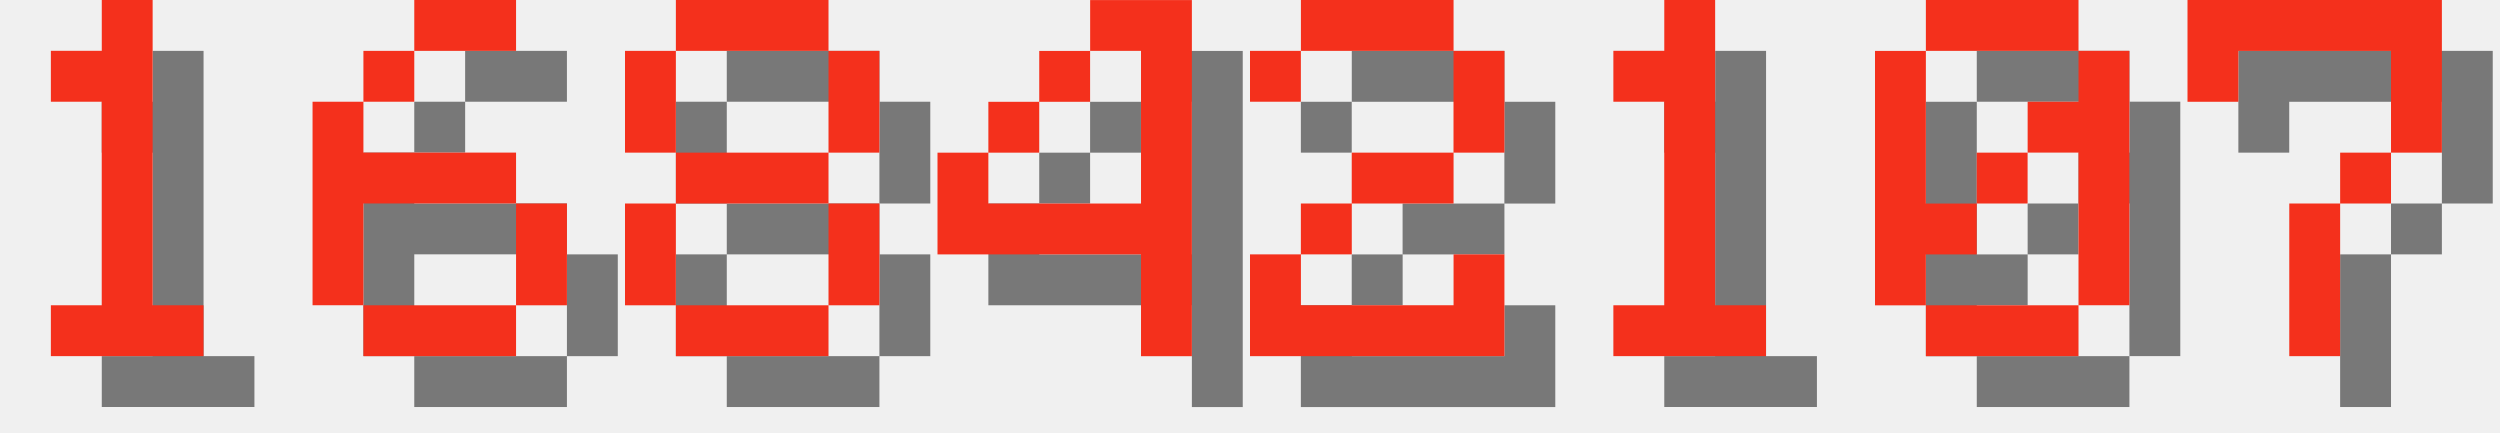
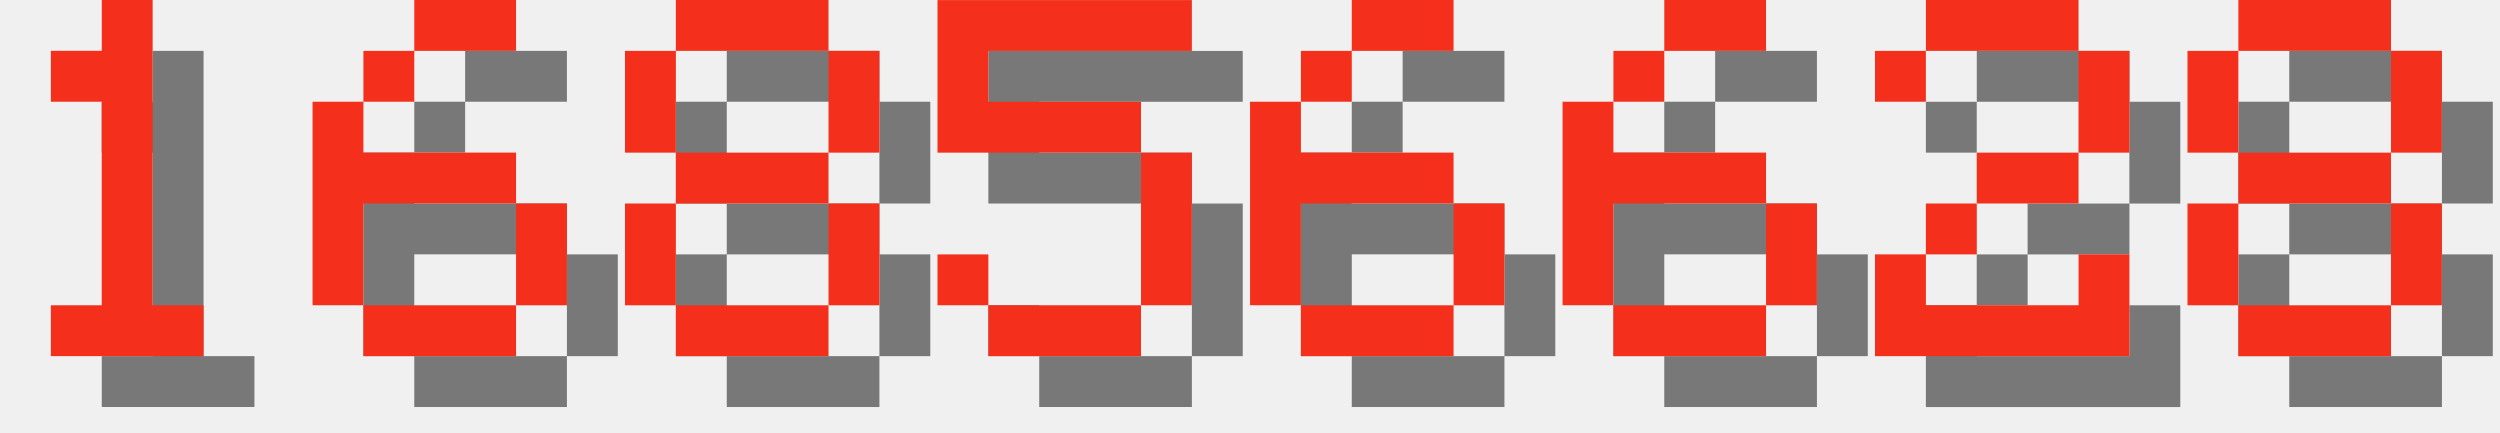
<svg xmlns="http://www.w3.org/2000/svg" version="1.1" width="208.0" height="36">
  <style>
        .text-foreground {
            fill: #F4301C;
        }
        .text-shadow {
            fill: #000000;
            fill-opacity: 0.5;
        }
    </style>
  <g class="digit" id="digit_1" transform="translate(0.0, 0), scale(4)">
    <path id="digit_1_shadow" class="text-shadow" d="m2.117 2.117v1.058h1.058v4.233h-1.058v1.058h3.175v-1.058h-1.058v-6.35h-1.058v1.058h-1.058z" fill-opacity=".5" style="paint-order:stroke fill markers" />
    <path id="digit_1_fg" class="text-foreground" d="m1.058 1.058v1.058h1.058v4.233h-1.058v1.058h3.175v-1.058h-1.058v-6.35h-1.058v1.058h-1.058z" fill="#fff" style="paint-order:stroke fill markers" />
  </g>
  <g class="digit" id="digit_6" transform="translate(26.0, 0), scale(4)">
    <path id="digit_6_shadow" class="text-shadow" d="m3.175 1.058v1.058h2.117v-1.058h-2.117zm0 1.058h-1.058v1.058h1.058v-1.058zm-1.058 1.058h-1.058v4.233h1.058v-2.117h3.175v-1.058h-3.175v-1.058zm3.175 2.117v2.117h1.058v-2.117h-1.058zm0 2.117h-3.175v1.058h3.175v-1.058z" fill-opacity=".5" style="paint-order:stroke fill markers" />
    <path id="digit_6_fg" class="text-foreground" d="m2.117 0v1.058h2.117v-1.058h-2.117zm0 1.058h-1.058v1.058h1.058v-1.058zm-1.058 1.058h-1.058v4.233h1.058v-2.117h3.175v-1.058h-3.175v-1.058zm3.175 2.117v2.117h1.058v-2.117h-1.058zm0 2.117h-3.175v1.058h3.175v-1.058z" fill="#fff" style="paint-order:stroke fill markers" />
  </g>
  <g class="digit" id="digit_8" transform="translate(52.0, 0), scale(4)">
    <path id="digit_8_shadow" class="text-shadow" d="m2.117 1.058v1.058h3.175v-1.058h-3.175zm3.175 1.058v2.117h1.058v-2.117h-1.058zm0 2.117h-3.175v1.058h3.175v-1.058zm0 1.058v2.117h1.058v-2.117h-1.058zm0 2.117h-3.175v1.058h3.175v-1.058zm-3.175 0v-2.117h-1.058v2.117h1.058zm0-3.175v-2.117h-1.058v2.117h1.058z" fill-opacity=".5" style="paint-order:stroke fill markers" />
    <path id="digit_8_fg" class="text-foreground" d="m1.058 0v1.058h3.175v-1.058h-3.175zm3.175 1.058v2.117h1.058v-2.117h-1.058zm0 2.117h-3.175v1.058h3.175v-1.058zm0 1.058v2.117h1.058v-2.117h-1.058zm0 2.117h-3.175v1.058h3.175v-1.058zm-3.175 0v-2.117h-1.058v2.117h1.058zm0-3.175v-2.117h-1.058v2.117h1.058z" fill="#fff" style="paint-order:stroke fill markers" />
  </g>
-   <g class="digit" id="digit_4" transform="translate(78.0, 0), scale(4)">
-     <path id="digit_4_shadow" class="text-shadow" d="m4.233 1.058v1.058h1.058v3.175h-3.175v-1.058h-1.058v2.117h4.233v2.117h1.058v-7.408h-2.117zm-2.117 3.175h1.058v-1.058h-1.058v1.058zm1.058-1.058h1.058v-1.058h-1.058v1.058z" fill-opacity=".5" style="paint-order:stroke fill markers" />
-     <path id="digit_4_fg" class="text-foreground" d="m3.175 0v1.058h1.058v3.175h-3.175v-1.058h-1.058v2.117h4.233v2.117h1.058v-7.408h-2.117zm-2.117 3.175h1.058v-1.058h-1.058v1.058zm1.058-1.058h1.058v-1.058h-1.058v1.058z" fill="#fff" style="paint-order:stroke fill markers" />
+   <g class="digit" id="digit_5" transform="translate(78.0, 0), scale(4)">
+     <path id="digit_5_shadow" class="text-shadow" d="m1.058 1.058v3.175h4.233v3.175h-3.175v-1.058h-1.058v1.058h1.058v1.058h3.175v-1.058h1.058v-3.175h-1.058v-1.058h-3.175v-1.058h4.233v-1.058h-5.292z" fill-opacity=".5" style="paint-order:stroke fill markers" />
+     <path id="digit_5_fg" class="text-foreground" d="m0 0v3.175h4.233v3.175h-3.175v-1.058h-1.058v1.058h1.058v1.058h3.175v-1.058h1.058v-3.175h-1.058v-1.058h-3.175v-1.058h4.233v-1.058h-5.292z" fill="#fff" style="paint-order:stroke fill markers" />
  </g>
-   <g class="digit" id="digit_2" transform="translate(104.0, 0), scale(4)">
+   <g class="digit" id="digit_6" transform="translate(104.0, 0), scale(4)">
+     <path id="digit_6_shadow" class="text-shadow" d="m3.175 1.058v1.058h2.117v-1.058h-2.117zm0 1.058h-1.058v1.058h1.058v-1.058zm-1.058 1.058h-1.058v4.233h1.058v-2.117h3.175v-1.058h-3.175v-1.058zm3.175 2.117v2.117h1.058v-2.117h-1.058zm0 2.117h-3.175v1.058h3.175v-1.058z" fill-opacity=".5" style="paint-order:stroke fill markers" />
+     <path id="digit_6_fg" class="text-foreground" d="m2.117 0v1.058h2.117v-1.058h-2.117zm0 1.058h-1.058v1.058h1.058v-1.058zm-1.058 1.058h-1.058v4.233h1.058v-2.117h3.175v-1.058h-3.175v-1.058zm3.175 2.117v2.117h1.058v-2.117h-1.058zm0 2.117h-3.175v1.058h3.175v-1.058z" fill="#fff" style="paint-order:stroke fill markers" />
+   </g>
+   <g class="digit" id="digit_6" transform="translate(130.0, 0), scale(4)">
+     <path id="digit_6_shadow" class="text-shadow" d="m3.175 1.058v1.058h2.117v-1.058h-2.117zm0 1.058h-1.058v1.058h1.058v-1.058zm-1.058 1.058h-1.058v4.233h1.058v-2.117h3.175v-1.058h-3.175v-1.058zm3.175 2.117v2.117h1.058v-2.117h-1.058zm0 2.117h-3.175v1.058h3.175v-1.058z" fill-opacity=".5" style="paint-order:stroke fill markers" />
+     <path id="digit_6_fg" class="text-foreground" d="m2.117 0v1.058h2.117v-1.058h-2.117zm0 1.058h-1.058v1.058h1.058v-1.058zm-1.058 1.058h-1.058v4.233h1.058v-2.117h3.175v-1.058h-3.175v-1.058zm3.175 2.117v2.117h1.058v-2.117h-1.058zm0 2.117h-3.175v1.058h3.175v-1.058z" fill="#fff" style="paint-order:stroke fill markers" />
+   </g>
+   <g class="digit" id="digit_2" transform="translate(156.0, 0), scale(4)">
    <path id="digit_2_shadow" class="text-shadow" d="m1.058 2.117v1.058h1.058v-1.058h3.175v2.117h-2.117v1.058h-1.058v1.058h-1.058v2.117h5.292v-2.117h-1.058v1.058h-3.175v-1.058h1.058v-1.058h2.117v-1.058h1.058v-2.117h-1.058v-1.058h-3.175v1.058h-1.058z" fill-opacity=".5" style="paint-order:stroke fill markers" />
    <path id="digit_2_fg" class="text-foreground" d="m0 1.058v1.058h1.058v-1.058h3.175v2.117h-2.117v1.058h-1.058v1.058h-1.058v2.117h5.292v-2.117h-1.058v1.058h-3.175v-1.058h1.058v-1.058h2.117v-1.058h1.058v-2.117h-1.058v-1.058h-3.175v1.058h-1.058z" fill="#fff" style="paint-order:stroke fill markers" />
  </g>
-   <g class="digit" id="digit_1" transform="translate(130.0, 0), scale(4)">
-     <path id="digit_1_shadow" class="text-shadow" d="m2.117 2.117v1.058h1.058v4.233h-1.058v1.058h3.175v-1.058h-1.058v-6.35h-1.058v1.058h-1.058z" fill-opacity=".5" style="paint-order:stroke fill markers" />
-     <path id="digit_1_fg" class="text-foreground" d="m1.058 1.058v1.058h1.058v4.233h-1.058v1.058h3.175v-1.058h-1.058v-6.35h-1.058v1.058h-1.058z" fill="#fff" style="paint-order:stroke fill markers" />
-   </g>
-   <g class="digit" id="digit_0" transform="translate(156.0, 0), scale(4)">
-     <path id="digit_0_shadow" class="text-shadow" d="m2.117 1.058v1.058h3.175v-1.058h-3.175zm3.175 1.058v1.058h-1.058v1.058h1.058v3.175h1.058v-5.292h-1.058zm0 5.292h-3.175v1.058h3.175v-1.058zm-3.175 0v-1.058h1.058v-1.058h-1.058v-3.175h-1.058v5.292h1.058zm1.058-2.117h1.058v-1.058h-1.058v1.058z" fill-opacity=".5" style="paint-order:stroke fill markers" />
-     <path id="digit_0_fg" class="text-foreground" d="m1.058 0v1.058h3.175v-1.058h-3.175zm3.175 1.058v1.058h-1.058v1.058h1.058v3.175h1.058v-5.292h-1.058zm0 5.292h-3.175v1.058h3.175v-1.058zm-3.175 0v-1.058h1.058v-1.058h-1.058v-3.175h-1.058v5.292h1.058zm1.058-2.117h1.058v-1.058h-1.058v1.058z" fill="#fff" style="paint-order:stroke fill markers" />
-   </g>
-   <g class="digit" id="digit_7" transform="translate(182.0, 0), scale(4)">
-     <path id="digit_7_shadow" class="text-shadow" d="m1.058 1.058 2e-6 2.117h1.058v-1.058h3.175v1.058l2e-7 1.058h-1.058v1.058h-1.058l4e-7 3.175 1.058 1e-7v-3.175h1.058v-1.058h1.058l5e-7 -1.058v-2.117z" fill-opacity=".5" style="paint-order:stroke fill markers" />
-     <path id="digit_7_fg" class="text-foreground" d="m0 0 2e-6 2.117h1.058v-1.058h3.175v1.058l2e-7 1.058h-1.058v1.058h-1.058l4e-7 3.175 1.058 1e-7v-3.175h1.058v-1.058h1.058l5e-7 -1.058v-2.117z" fill="#fff" style="paint-order:stroke fill markers" />
+   <g class="digit" id="digit_8" transform="translate(182.0, 0), scale(4)">
+     <path id="digit_8_shadow" class="text-shadow" d="m2.117 1.058v1.058h3.175v-1.058h-3.175zm3.175 1.058v2.117h1.058v-2.117h-1.058zm0 2.117h-3.175v1.058h3.175v-1.058zm0 1.058v2.117h1.058v-2.117h-1.058zm0 2.117h-3.175v1.058h3.175v-1.058zm-3.175 0v-2.117h-1.058v2.117h1.058zm0-3.175v-2.117h-1.058v2.117h1.058z" fill-opacity=".5" style="paint-order:stroke fill markers" />
+     <path id="digit_8_fg" class="text-foreground" d="m1.058 0v1.058h3.175v-1.058h-3.175zm3.175 1.058v2.117h1.058v-2.117h-1.058zm0 2.117h-3.175v1.058h3.175v-1.058zm0 1.058v2.117h1.058v-2.117h-1.058zm0 2.117h-3.175v1.058h3.175v-1.058zm-3.175 0v-2.117h-1.058v2.117h1.058zm0-3.175v-2.117h-1.058v2.117h1.058z" fill="#fff" style="paint-order:stroke fill markers" />
  </g>
</svg>
